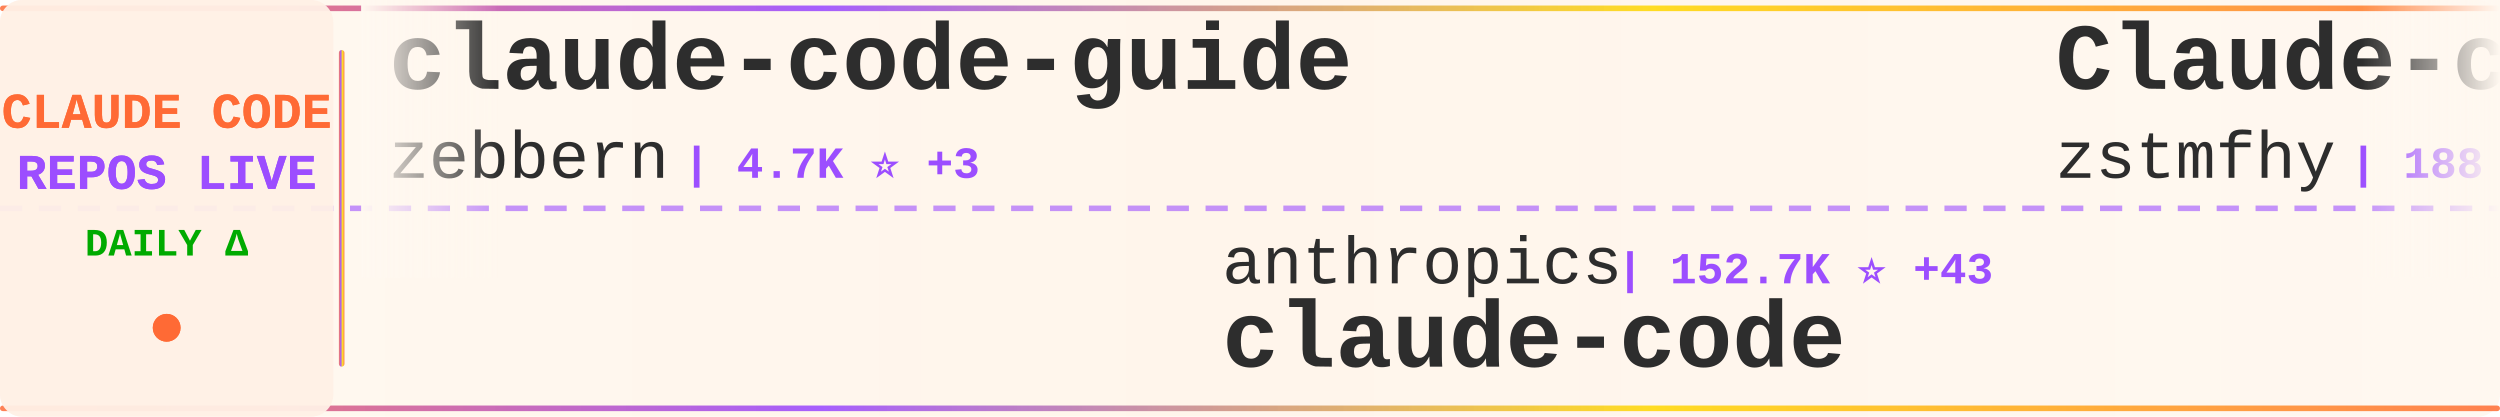
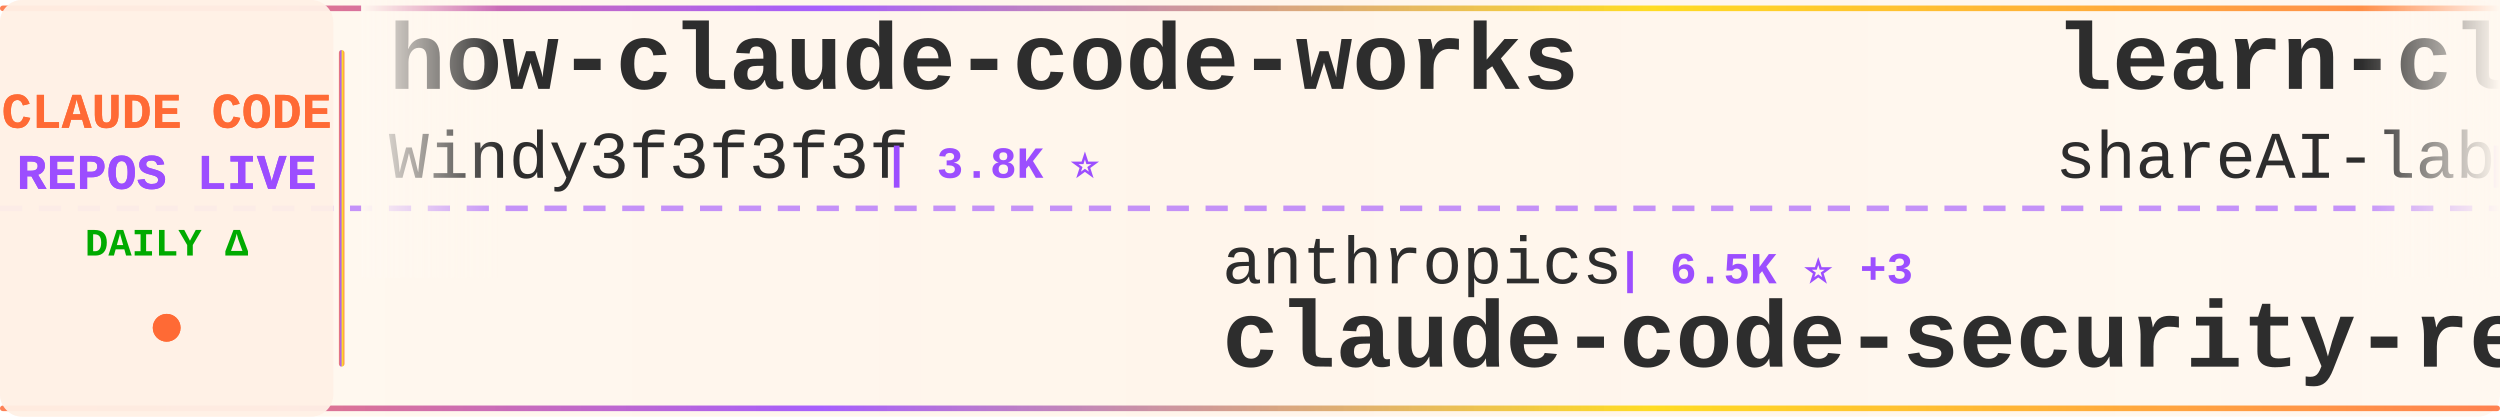
<svg xmlns="http://www.w3.org/2000/svg" width="900" height="150">
  <defs>
    <linearGradient id="tickerBg" x1="0%" y1="0%" x2="100%" y2="0%">
      <stop offset="0%" style="stop-color:#fff8f0;stop-opacity:0.98" />
      <stop offset="50%" style="stop-color:#fff5eb;stop-opacity:1" />
      <stop offset="100%" style="stop-color:#fff8f0;stop-opacity:0.98" />
    </linearGradient>
    <linearGradient id="borderGrad" x1="0%" y1="0%" x2="100%" y2="0%">
      <stop offset="0%" style="stop-color:#FF6B35;stop-opacity:0.85">
        <animate attributeName="stop-opacity" values="0.85;1;0.85" dur="2s" repeatCount="indefinite" />
      </stop>
      <stop offset="33%" style="stop-color:#9C4EFF;stop-opacity:0.9">
        <animate attributeName="stop-opacity" values="0.9;1;0.9" dur="2.2s" repeatCount="indefinite" />
      </stop>
      <stop offset="66%" style="stop-color:#FFD700;stop-opacity:0.85">
        <animate attributeName="stop-opacity" values="0.85;1;0.85" dur="1.8s" repeatCount="indefinite" />
      </stop>
      <stop offset="100%" style="stop-color:#FF6B35;stop-opacity:0.85">
        <animate attributeName="stop-opacity" values="0.85;1;0.85" dur="2s" repeatCount="indefinite" />
      </stop>
    </linearGradient>
    <filter id="textGlow">
      <feGaussianBlur stdDeviation="0.15" result="coloredBlur" />
      <feMerge>
        <feMergeNode in="coloredBlur" />
        <feMergeNode in="SourceGraphic" />
      </feMerge>
    </filter>
    <filter id="metricGlow">
      <feGaussianBlur stdDeviation="0.2" result="coloredBlur" />
      <feMerge>
        <feMergeNode in="coloredBlur" />
        <feMergeNode in="SourceGraphic" />
      </feMerge>
    </filter>
    <linearGradient id="leftFade" x1="0%" y1="0%" x2="100%" y2="0%">
      <stop offset="0%" style="stop-color:#fff8f0;stop-opacity:1" />
      <stop offset="100%" style="stop-color:#fff8f0;stop-opacity:0" />
    </linearGradient>
    <linearGradient id="rightFade" x1="0%" y1="0%" x2="100%" y2="0%">
      <stop offset="0%" style="stop-color:#fff8f0;stop-opacity:0" />
      <stop offset="100%" style="stop-color:#fff8f0;stop-opacity:1" />
    </linearGradient>
  </defs>
  <rect width="900" height="150" fill="url(#tickerBg)" rx="8" />
  <rect x="0" y="2" width="900" height="2" fill="url(#borderGrad)" rx="1" />
  <rect x="0" y="146" width="900" height="2" fill="url(#borderGrad)" rx="1" />
  <line x1="0" y1="75" x2="900" y2="75" stroke="#9C4EFF" stroke-width="2" stroke-dasharray="8 6" opacity="0.6" />
  <rect x="0" y="0" width="120" height="150" fill="#fff0e6" opacity="0.95" rx="8" />
  <text x="60" y="46" font-family="'Courier New', monospace" font-size="18" font-weight="bold" fill="#FF6B35" text-anchor="middle" filter="url(#textGlow)">
    CLAUDE CODE
  </text>
  <text x="60" y="68" font-family="'Courier New', monospace" font-size="18" font-weight="bold" fill="#9C4EFF" text-anchor="middle" filter="url(#textGlow)">
    REPOS LIVE
  </text>
  <text x="60" y="92" font-family="'Courier New', monospace" font-size="14" font-weight="bold" fill="#00aa00" text-anchor="middle">
    DAILY Δ
  </text>
  <circle cx="60" cy="118" r="5" fill="#FF6B35" filter="url(#metricGlow)">
    <animate attributeName="r" values="4;6;4" dur="1.5s" repeatCount="indefinite" />
    <animate attributeName="opacity" values="0.6;1;0.6" dur="1.5s" repeatCount="indefinite" />
  </circle>
  <rect x="122" y="18" width="2" height="114" fill="url(#borderGrad)" rx="1" />
  <clipPath id="tickerClip">
    <rect x="130" y="0" width="770" height="150" />
  </clipPath>
  <g clip-path="url(#tickerClip)">
    <g id="tickerItems">
      <animateTransform attributeName="transform" attributeType="XML" type="translate" from="0 0" to="-3000 0" dur="54s" repeatCount="indefinite" />
      <g transform="translate(0, 0)">
-         <text x="140" y="32" font-family="'Courier New', monospace" font-size="34" font-weight="bold" fill="#2d2d2d">claude-code-guide</text>
-         <text x="140" y="64" font-family="'Courier New', monospace" font-size="24" font-weight="normal" fill="#2d2d2d" opacity="1.0">zebbern</text>
-         <text x="246" y="64" font-family="'Courier New', monospace" font-size="16" font-weight="bold" fill="#9C4EFF"> | 4.7K ⭐ +3</text>
+         <text x="140" y="32" font-family="'Courier New', monospace" font-size="34" font-weight="bold" fill="#2d2d2d">how-claude-code-works</text>
+         <text x="140" y="64" font-family="'Courier New', monospace" font-size="24" font-weight="normal" fill="#2d2d2d" opacity="1.0">Windy3f3f3f3f</text>
+         <text x="318" y="64" font-family="'Courier New', monospace" font-size="16" font-weight="bold" fill="#9C4EFF"> | 3.8K ⭐</text>
      </g>
      <g transform="translate(300, 0)">
        <text x="140" y="102" font-family="'Courier New', monospace" font-size="24" font-weight="normal" fill="#2d2d2d" opacity="1.0">anthropics</text>
-         <text x="282" y="102" font-family="'Courier New', monospace" font-size="16" font-weight="bold" fill="#9C4EFF"> | 152.7K ⭐ +43</text>
-         <text x="140" y="132" font-family="'Courier New', monospace" font-size="34" font-weight="bold" fill="#2d2d2d">claude-code</text>
+         <text x="282" y="102" font-family="'Courier New', monospace" font-size="16" font-weight="bold" fill="#9C4EFF"> | 6.5K ⭐ +3</text>
+         <text x="140" y="132" font-family="'Courier New', monospace" font-size="34" font-weight="bold" fill="#2d2d2d">claude-code-security-rev...</text>
      </g>
      <g transform="translate(600, 0)">
-         <text x="140" y="32" font-family="'Courier New', monospace" font-size="34" font-weight="bold" fill="#2d2d2d">Claude-code</text>
-         <text x="140" y="64" font-family="'Courier New', monospace" font-size="24" font-weight="normal" fill="#2d2d2d" opacity="1.0">zstmfhy</text>
-         <text x="246" y="64" font-family="'Courier New', monospace" font-size="16" font-weight="bold" fill="#9C4EFF"> | 188 ⭐</text>
+         <text x="140" y="32" font-family="'Courier New', monospace" font-size="34" font-weight="bold" fill="#2d2d2d">learn-claude-code</text>
+         <text x="140" y="64" font-family="'Courier New', monospace" font-size="24" font-weight="normal" fill="#2d2d2d" opacity="1.0">shareAI-lab</text>
+         <text x="294" y="64" font-family="'Courier New', monospace" font-size="16" font-weight="bold" fill="#9C4EFF"> | 79.0K ⭐ +4</text>
      </g>
      <g transform="translate(900, 0)">
-         <text x="140" y="102" font-family="'Courier New', monospace" font-size="24" font-weight="normal" fill="#2d2d2d" opacity="1.0">AICoderTudou</text>
-         <text x="306" y="102" font-family="'Courier New', monospace" font-size="16" font-weight="bold" fill="#9C4EFF"> | 493 ⭐</text>
-         <text x="140" y="132" font-family="'Courier New', monospace" font-size="34" font-weight="bold" fill="#2d2d2d">claude-code-tudou</text>
+         <text x="140" y="102" font-family="'Courier New', monospace" font-size="24" font-weight="normal" fill="#2d2d2d" opacity="1.0">zebbern</text>
+         <text x="246" y="102" font-family="'Courier New', monospace" font-size="16" font-weight="bold" fill="#9C4EFF"> | 4.7K ⭐ +1</text>
+         <text x="140" y="132" font-family="'Courier New', monospace" font-size="34" font-weight="bold" fill="#2d2d2d">claude-code-guide</text>
      </g>
      <g transform="translate(1200, 0)">
-         <text x="140" y="32" font-family="'Courier New', monospace" font-size="34" font-weight="bold" fill="#2d2d2d">Claude-Code-Game-Studios</text>
-         <text x="140" y="64" font-family="'Courier New', monospace" font-size="24" font-weight="normal" fill="#2d2d2d" opacity="1.0">Donchitos</text>
-         <text x="270" y="64" font-family="'Courier New', monospace" font-size="16" font-weight="bold" fill="#9C4EFF"> | 27.1K ⭐ +18</text>
+         <text x="140" y="32" font-family="'Courier New', monospace" font-size="34" font-weight="bold" fill="#2d2d2d">claude-code-source</text>
+         <text x="140" y="64" font-family="'Courier New', monospace" font-size="24" font-weight="normal" fill="#2d2d2d" opacity="1.0">hangsman</text>
+         <text x="258" y="64" font-family="'Courier New', monospace" font-size="16" font-weight="bold" fill="#9C4EFF"> | 799 ⭐</text>
      </g>
      <g transform="translate(1500, 0)">
-         <text x="140" y="102" font-family="'Courier New', monospace" font-size="24" font-weight="normal" fill="#2d2d2d" opacity="1.0">luyao618</text>
-         <text x="258" y="102" font-family="'Courier New', monospace" font-size="16" font-weight="bold" fill="#9C4EFF"> | 1.7K ⭐</text>
-         <text x="140" y="132" font-family="'Courier New', monospace" font-size="34" font-weight="bold" fill="#2d2d2d">Claude-Code-Source-Study</text>
+         <text x="140" y="102" font-family="'Courier New', monospace" font-size="24" font-weight="normal" fill="#2d2d2d" opacity="1.0">multica-ai</text>
+         <text x="282" y="102" font-family="'Courier New', monospace" font-size="16" font-weight="bold" fill="#9C4EFF"> | 222.0K ⭐ +116</text>
+         <text x="140" y="132" font-family="'Courier New', monospace" font-size="34" font-weight="bold" fill="#2d2d2d">andrej-karpathy-skills</text>
      </g>
      <g transform="translate(1800, 0)">
-         <text x="140" y="32" font-family="'Courier New', monospace" font-size="34" font-weight="bold" fill="#2d2d2d">oh-my-claudecode</text>
-         <text x="140" y="64" font-family="'Courier New', monospace" font-size="24" font-weight="normal" fill="#2d2d2d" opacity="1.0">Yeachan-Heo</text>
-         <text x="294" y="64" font-family="'Courier New', monospace" font-size="16" font-weight="bold" fill="#9C4EFF"> | 40.2K ⭐ +10</text>
+         <text x="140" y="32" font-family="'Courier New', monospace" font-size="34" font-weight="bold" fill="#2d2d2d">system_prompts_leaks</text>
+         <text x="140" y="64" font-family="'Courier New', monospace" font-size="24" font-weight="normal" fill="#2d2d2d" opacity="1.0">asgeirtj</text>
+         <text x="258" y="64" font-family="'Courier New', monospace" font-size="16" font-weight="bold" fill="#9C4EFF"> | 70.0K ⭐ +8</text>
      </g>
      <g transform="translate(2100, 0)">
-         <text x="140" y="102" font-family="'Courier New', monospace" font-size="24" font-weight="normal" fill="#2d2d2d" opacity="1.0">lintsinghua</text>
-         <text x="294" y="102" font-family="'Courier New', monospace" font-size="16" font-weight="bold" fill="#9C4EFF"> | 4.3K ⭐</text>
-         <text x="140" y="132" font-family="'Courier New', monospace" font-size="34" font-weight="bold" fill="#2d2d2d">claude-code-book</text>
+         <text x="140" y="102" font-family="'Courier New', monospace" font-size="24" font-weight="normal" fill="#2d2d2d" opacity="1.0">frankbria</text>
+         <text x="270" y="102" font-family="'Courier New', monospace" font-size="16" font-weight="bold" fill="#9C4EFF"> | 9.7K ⭐</text>
+         <text x="140" y="132" font-family="'Courier New', monospace" font-size="34" font-weight="bold" fill="#2d2d2d">ralph-claude-code</text>
      </g>
      <g transform="translate(2400, 0)">
-         <text x="140" y="32" font-family="'Courier New', monospace" font-size="34" font-weight="bold" fill="#2d2d2d">claude-code-reverse</text>
-         <text x="140" y="64" font-family="'Courier New', monospace" font-size="24" font-weight="normal" fill="#2d2d2d" opacity="1.0">Yuyz0112</text>
-         <text x="258" y="64" font-family="'Courier New', monospace" font-size="16" font-weight="bold" fill="#9C4EFF"> | 2.4K ⭐</text>
+         <text x="140" y="32" font-family="'Courier New', monospace" font-size="34" font-weight="bold" fill="#2d2d2d">claude-code</text>
+         <text x="140" y="64" font-family="'Courier New', monospace" font-size="24" font-weight="normal" fill="#2d2d2d" opacity="1.0">beilingcc</text>
+         <text x="270" y="64" font-family="'Courier New', monospace" font-size="16" font-weight="bold" fill="#9C4EFF"> | 100 ⭐</text>
      </g>
      <g transform="translate(2700, 0)">
-         <text x="140" y="102" font-family="'Courier New', monospace" font-size="24" font-weight="normal" fill="#2d2d2d" opacity="1.0">Windy3f3f3f3f</text>
-         <text x="318" y="102" font-family="'Courier New', monospace" font-size="16" font-weight="bold" fill="#9C4EFF"> | 2.8K ⭐ +1</text>
-         <text x="140" y="132" font-family="'Courier New', monospace" font-size="34" font-weight="bold" fill="#2d2d2d">claude-code-from-scratch</text>
+         <text x="140" y="102" font-family="'Courier New', monospace" font-size="24" font-weight="normal" fill="#2d2d2d" opacity="1.0">VoltAgent</text>
+         <text x="270" y="102" font-family="'Courier New', monospace" font-size="16" font-weight="bold" fill="#9C4EFF"> | 25.9K ⭐ +4</text>
+         <text x="140" y="132" font-family="'Courier New', monospace" font-size="34" font-weight="bold" fill="#2d2d2d">awesome-claude-code-suba...</text>
      </g>
      <g transform="translate(3000, 0)">
-         <text x="140" y="32" font-family="'Courier New', monospace" font-size="34" font-weight="bold" fill="#2d2d2d">claude-code-guide</text>
-         <text x="140" y="64" font-family="'Courier New', monospace" font-size="24" font-weight="normal" fill="#2d2d2d" opacity="1.0">zebbern</text>
-         <text x="246" y="64" font-family="'Courier New', monospace" font-size="16" font-weight="bold" fill="#9C4EFF"> | 4.7K ⭐ +3</text>
+         <text x="140" y="32" font-family="'Courier New', monospace" font-size="34" font-weight="bold" fill="#2d2d2d">how-claude-code-works</text>
+         <text x="140" y="64" font-family="'Courier New', monospace" font-size="24" font-weight="normal" fill="#2d2d2d" opacity="1.0">Windy3f3f3f3f</text>
+         <text x="318" y="64" font-family="'Courier New', monospace" font-size="16" font-weight="bold" fill="#9C4EFF"> | 3.8K ⭐</text>
      </g>
      <g transform="translate(3300, 0)">
        <text x="140" y="102" font-family="'Courier New', monospace" font-size="24" font-weight="normal" fill="#2d2d2d" opacity="1.0">anthropics</text>
-         <text x="282" y="102" font-family="'Courier New', monospace" font-size="16" font-weight="bold" fill="#9C4EFF"> | 152.7K ⭐ +43</text>
-         <text x="140" y="132" font-family="'Courier New', monospace" font-size="34" font-weight="bold" fill="#2d2d2d">claude-code</text>
+         <text x="282" y="102" font-family="'Courier New', monospace" font-size="16" font-weight="bold" fill="#9C4EFF"> | 6.5K ⭐ +3</text>
+         <text x="140" y="132" font-family="'Courier New', monospace" font-size="34" font-weight="bold" fill="#2d2d2d">claude-code-security-rev...</text>
      </g>
      <g transform="translate(3600, 0)">
-         <text x="140" y="32" font-family="'Courier New', monospace" font-size="34" font-weight="bold" fill="#2d2d2d">Claude-code</text>
-         <text x="140" y="64" font-family="'Courier New', monospace" font-size="24" font-weight="normal" fill="#2d2d2d" opacity="1.0">zstmfhy</text>
-         <text x="246" y="64" font-family="'Courier New', monospace" font-size="16" font-weight="bold" fill="#9C4EFF"> | 188 ⭐</text>
+         <text x="140" y="32" font-family="'Courier New', monospace" font-size="34" font-weight="bold" fill="#2d2d2d">learn-claude-code</text>
+         <text x="140" y="64" font-family="'Courier New', monospace" font-size="24" font-weight="normal" fill="#2d2d2d" opacity="1.0">shareAI-lab</text>
+         <text x="294" y="64" font-family="'Courier New', monospace" font-size="16" font-weight="bold" fill="#9C4EFF"> | 79.0K ⭐ +4</text>
      </g>
      <g transform="translate(3900, 0)">
-         <text x="140" y="102" font-family="'Courier New', monospace" font-size="24" font-weight="normal" fill="#2d2d2d" opacity="1.0">AICoderTudou</text>
-         <text x="306" y="102" font-family="'Courier New', monospace" font-size="16" font-weight="bold" fill="#9C4EFF"> | 493 ⭐</text>
-         <text x="140" y="132" font-family="'Courier New', monospace" font-size="34" font-weight="bold" fill="#2d2d2d">claude-code-tudou</text>
+         <text x="140" y="102" font-family="'Courier New', monospace" font-size="24" font-weight="normal" fill="#2d2d2d" opacity="1.0">zebbern</text>
+         <text x="246" y="102" font-family="'Courier New', monospace" font-size="16" font-weight="bold" fill="#9C4EFF"> | 4.7K ⭐ +1</text>
+         <text x="140" y="132" font-family="'Courier New', monospace" font-size="34" font-weight="bold" fill="#2d2d2d">claude-code-guide</text>
      </g>
    </g>
  </g>
  <rect x="130" y="0" width="50" height="100" fill="url(#leftFade)" />
  <rect x="850" y="0" width="50" height="100" fill="url(#rightFade)" />
</svg>
